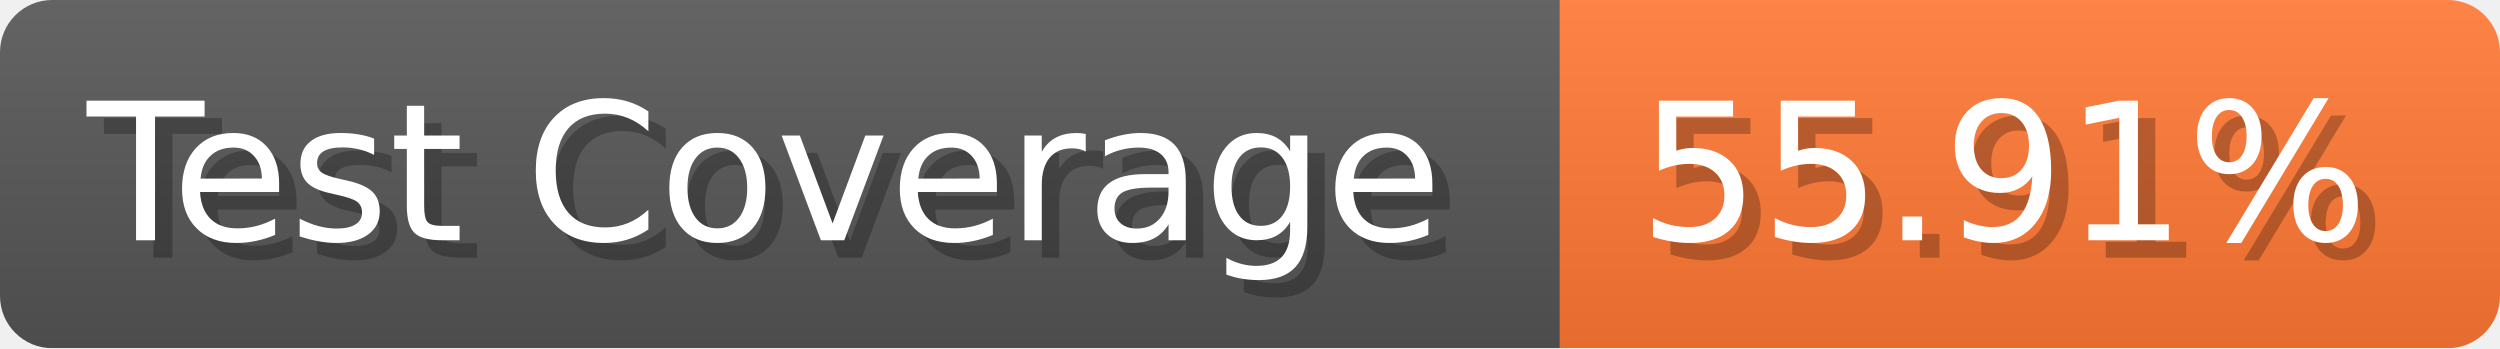
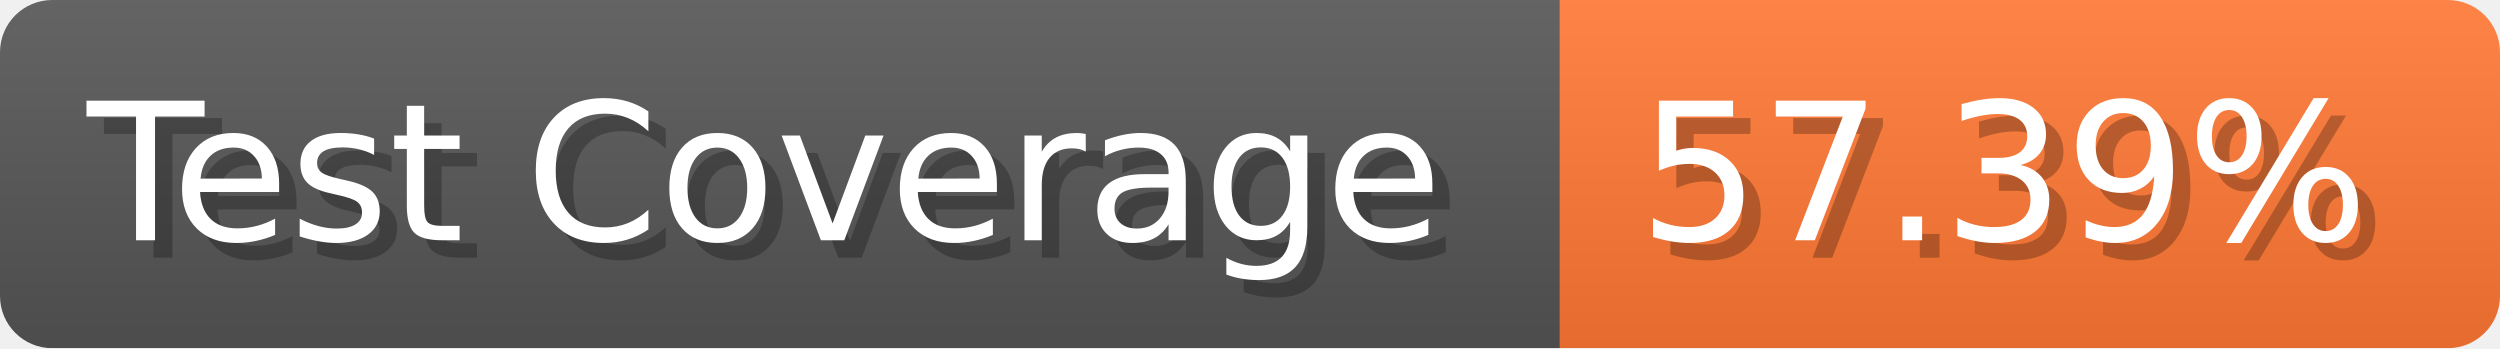
- <svg xmlns="http://www.w3.org/2000/svg" width="143.6" height="20" viewBox="0 0 1436 200" role="img" aria-label="Test Coverage: 55.91%">
+ <svg xmlns="http://www.w3.org/2000/svg" width="143.6" height="20" viewBox="0 0 1436 200" role="img" aria-label="Test Coverage: 57.39%">
  <linearGradient id="a" x2="0" y2="100%">
    <stop offset="0" stop-opacity=".1" stop-color="#EEE" />
    <stop offset="1" stop-opacity=".1" />
  </linearGradient>
  <mask id="m">
    <rect width="1436" height="200" rx="30" fill="#FFF" />
  </mask>
  <g mask="url(#m)">
    <rect width="896" height="200" fill="#555" />
    <rect width="540" height="200" fill="#F73" x="896" />
    <rect width="1436" height="200" fill="url(#a)" />
  </g>
  <g aria-hidden="true" fill="#fff" text-anchor="start" font-family="Verdana,DejaVu Sans,sans-serif" font-size="110">
    <text x="60" y="148" textLength="796" fill="#000" opacity="0.25">Test Coverage</text>
    <text x="50" y="138" textLength="796">Test Coverage</text>
-     <text x="951" y="148" textLength="440" fill="#000" opacity="0.25">55.91%</text>
-     <text x="941" y="138" textLength="440">55.91%</text>
+     <text x="951" y="148" textLength="440" fill="#000" opacity="0.25">57.39%</text>
+     <text x="941" y="138" textLength="440">57.39%</text>
  </g>
</svg>
